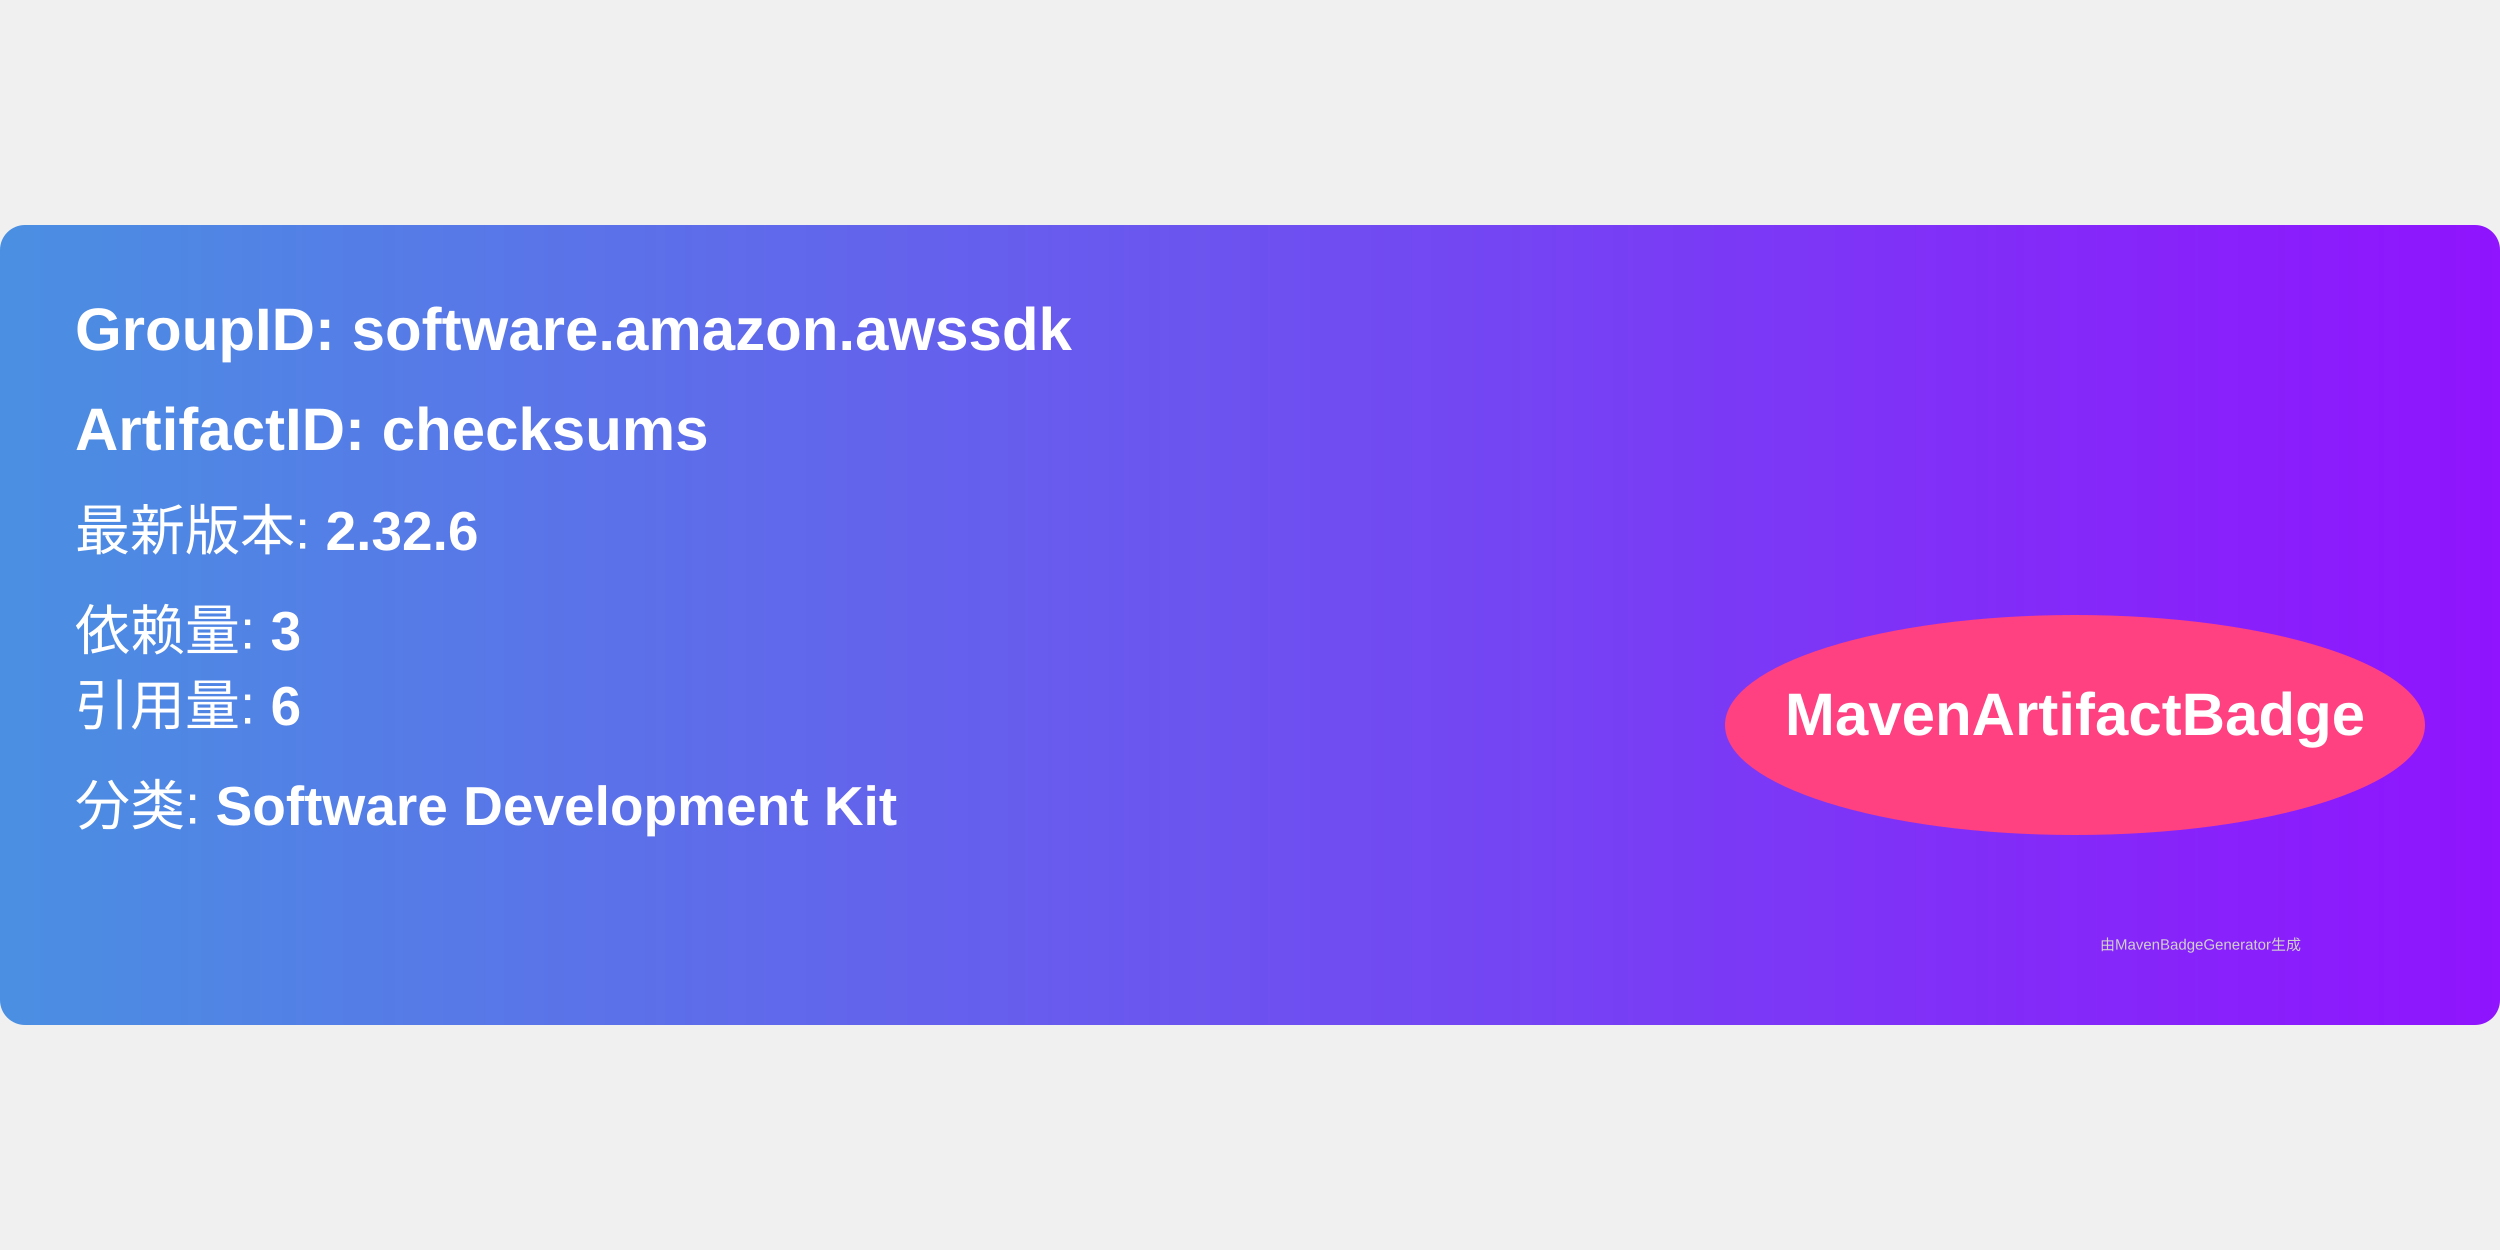
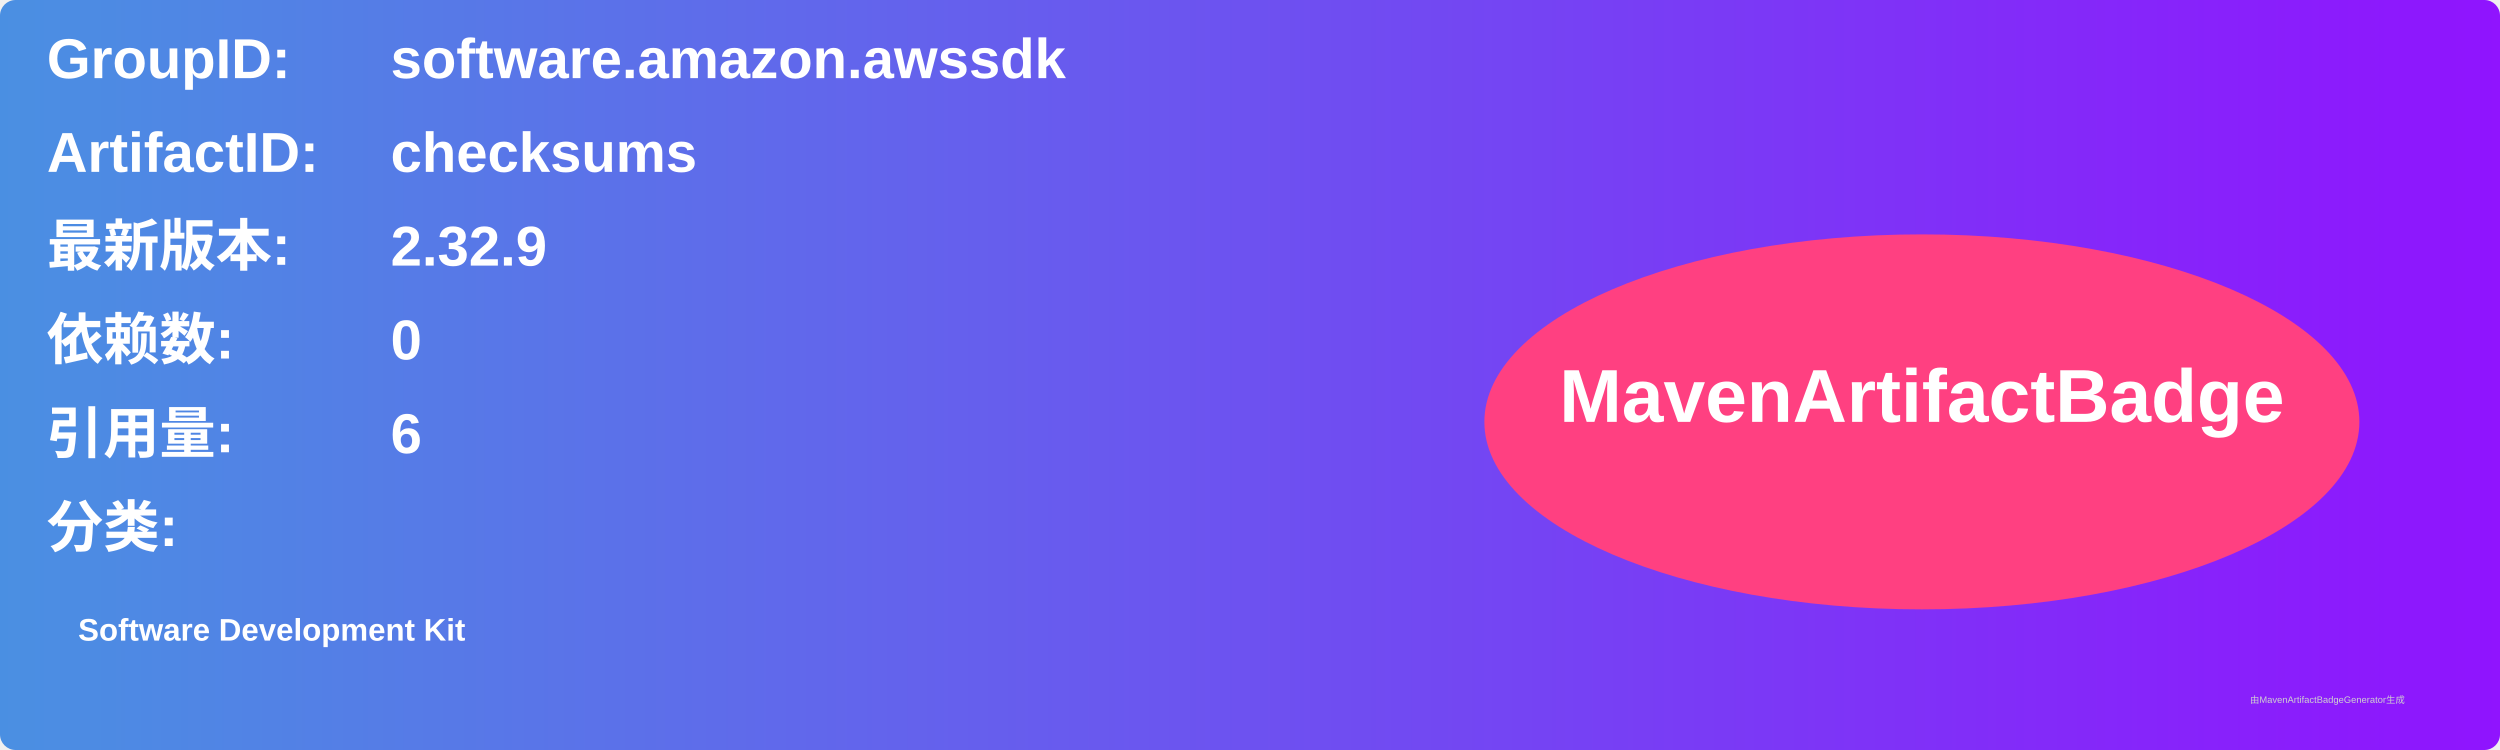
- <svg xmlns="http://www.w3.org/2000/svg" width="300" height="150" viewBox="0 0 500 160">
+ <svg xmlns="http://www.w3.org/2000/svg" width="800" height="240" viewBox="0 0 800 240">
  <linearGradient id="grad" x1="0%" y1="0%" x2="100%" y2="0%">
    <stop offset="0%" stop-color="#4a90e2" />
    <stop offset="100%" stop-color="#9013fe" />
  </linearGradient>
  <rect width="100%" height="100%" rx="5" ry="5" fill="url(#grad)" />
  <g transform="translate(15, 15)">
-     <text x="0" y="10" font-family="Arial" font-size="12" fill="white" font-weight="bold" width="260">
-       GroupID:   software.amazon.awssdk
+     <text x="0" y="10" font-family="Arial" font-size="18" fill="white" font-weight="bold" width="260">GroupID:</text>
+     <text x="110" y="10" font-family="Arial" font-size="18" fill="white" font-weight="bold" width="460">software.amazon.awssdk</text>
+     <text x="0" y="40" font-family="Arial" font-size="18" fill="white" font-weight="bold" width="260">ArtifactID:</text>
+     <text x="110" y="40" font-family="Arial" font-size="18" fill="white" font-weight="bold" width="460">checksums</text>
+     <text x="0" y="70" font-family="Arial" font-size="18" fill="white" font-weight="bold">最新版本:</text>
+     <text x="110" y="70" font-family="Arial" font-size="18" fill="white" font-weight="bold">
+       <tspan font-weight="bold">2.32.9</tspan>
    </text>
-     <text x="0" y="30" font-family="Arial" font-size="12" fill="white" font-weight="bold" width="260">
-       ArtifactID: checksums
+     <text x="0" y="100" font-family="Arial" font-size="18" fill="white" font-weight="bold">依赖数: </text>
+     <text x="110" y="100" font-family="Arial" font-size="18" fill="white">
+       <tspan font-weight="bold">0</tspan>
    </text>
-     <text x="0" y="50" font-family="Arial" font-size="11" fill="white">
-       最新版本: <tspan font-weight="bold">2.32.6</tspan>
+     <text x="0" y="130" font-family="Arial" font-size="18" fill="white" font-weight="bold">引用量: </text>
+     <text x="110" y="130" font-family="Arial" font-size="18" fill="white">
+       <tspan font-weight="bold">6</tspan>
    </text>
-     <text x="0" y="70" font-family="Arial" font-size="11" fill="white">
-       依赖量: <tspan font-weight="bold">3</tspan>
+     <text x="0" y="160" font-family="Arial" font-size="18" fill="white" font-weight="bold">分类:</text>
+     <text x="10" y="190" font-family="Arial" font-size="10" fill="white">
+       <tspan font-weight="bold">Software Development Kit</tspan>
    </text>
-     <text x="0" y="85" font-family="Arial" font-size="11" fill="white">
-       引用量: <tspan font-weight="bold">6</tspan>
-     </text>
-     <text x="0" y="105" font-family="Arial" font-size="11" fill="white">
-       分类: <tspan font-weight="bold">Software Development Kit</tspan>
-     </text>
-     <ellipse cx="400" cy="85" rx="70" ry="22" fill="#ff4081" />
-     <text x="400" y="87" text-anchor="middle" font-family="Arial" font-size="12" fill="white" font-weight="bold">MavenArtifactBadge</text>
+     <ellipse cx="600" cy="120" rx="140" ry="60" fill="#ff4081" />
+     <text x="600" y="120" text-anchor="middle" font-family="Arial" font-size="24" fill="white" font-weight="bold">MavenArtifactBadge</text>
  </g>
-   <text x="420" y="145" font-family="Arial" font-size="3" fill="#d0d0d0">
-     由MavenBadgeGenerator生成
-   </text>
+   <text x="720" y="225" font-family="Arial" font-size="3" fill="#d0d0d0">由MavenArtifactBadgeGenerator生成</text>
</svg>
